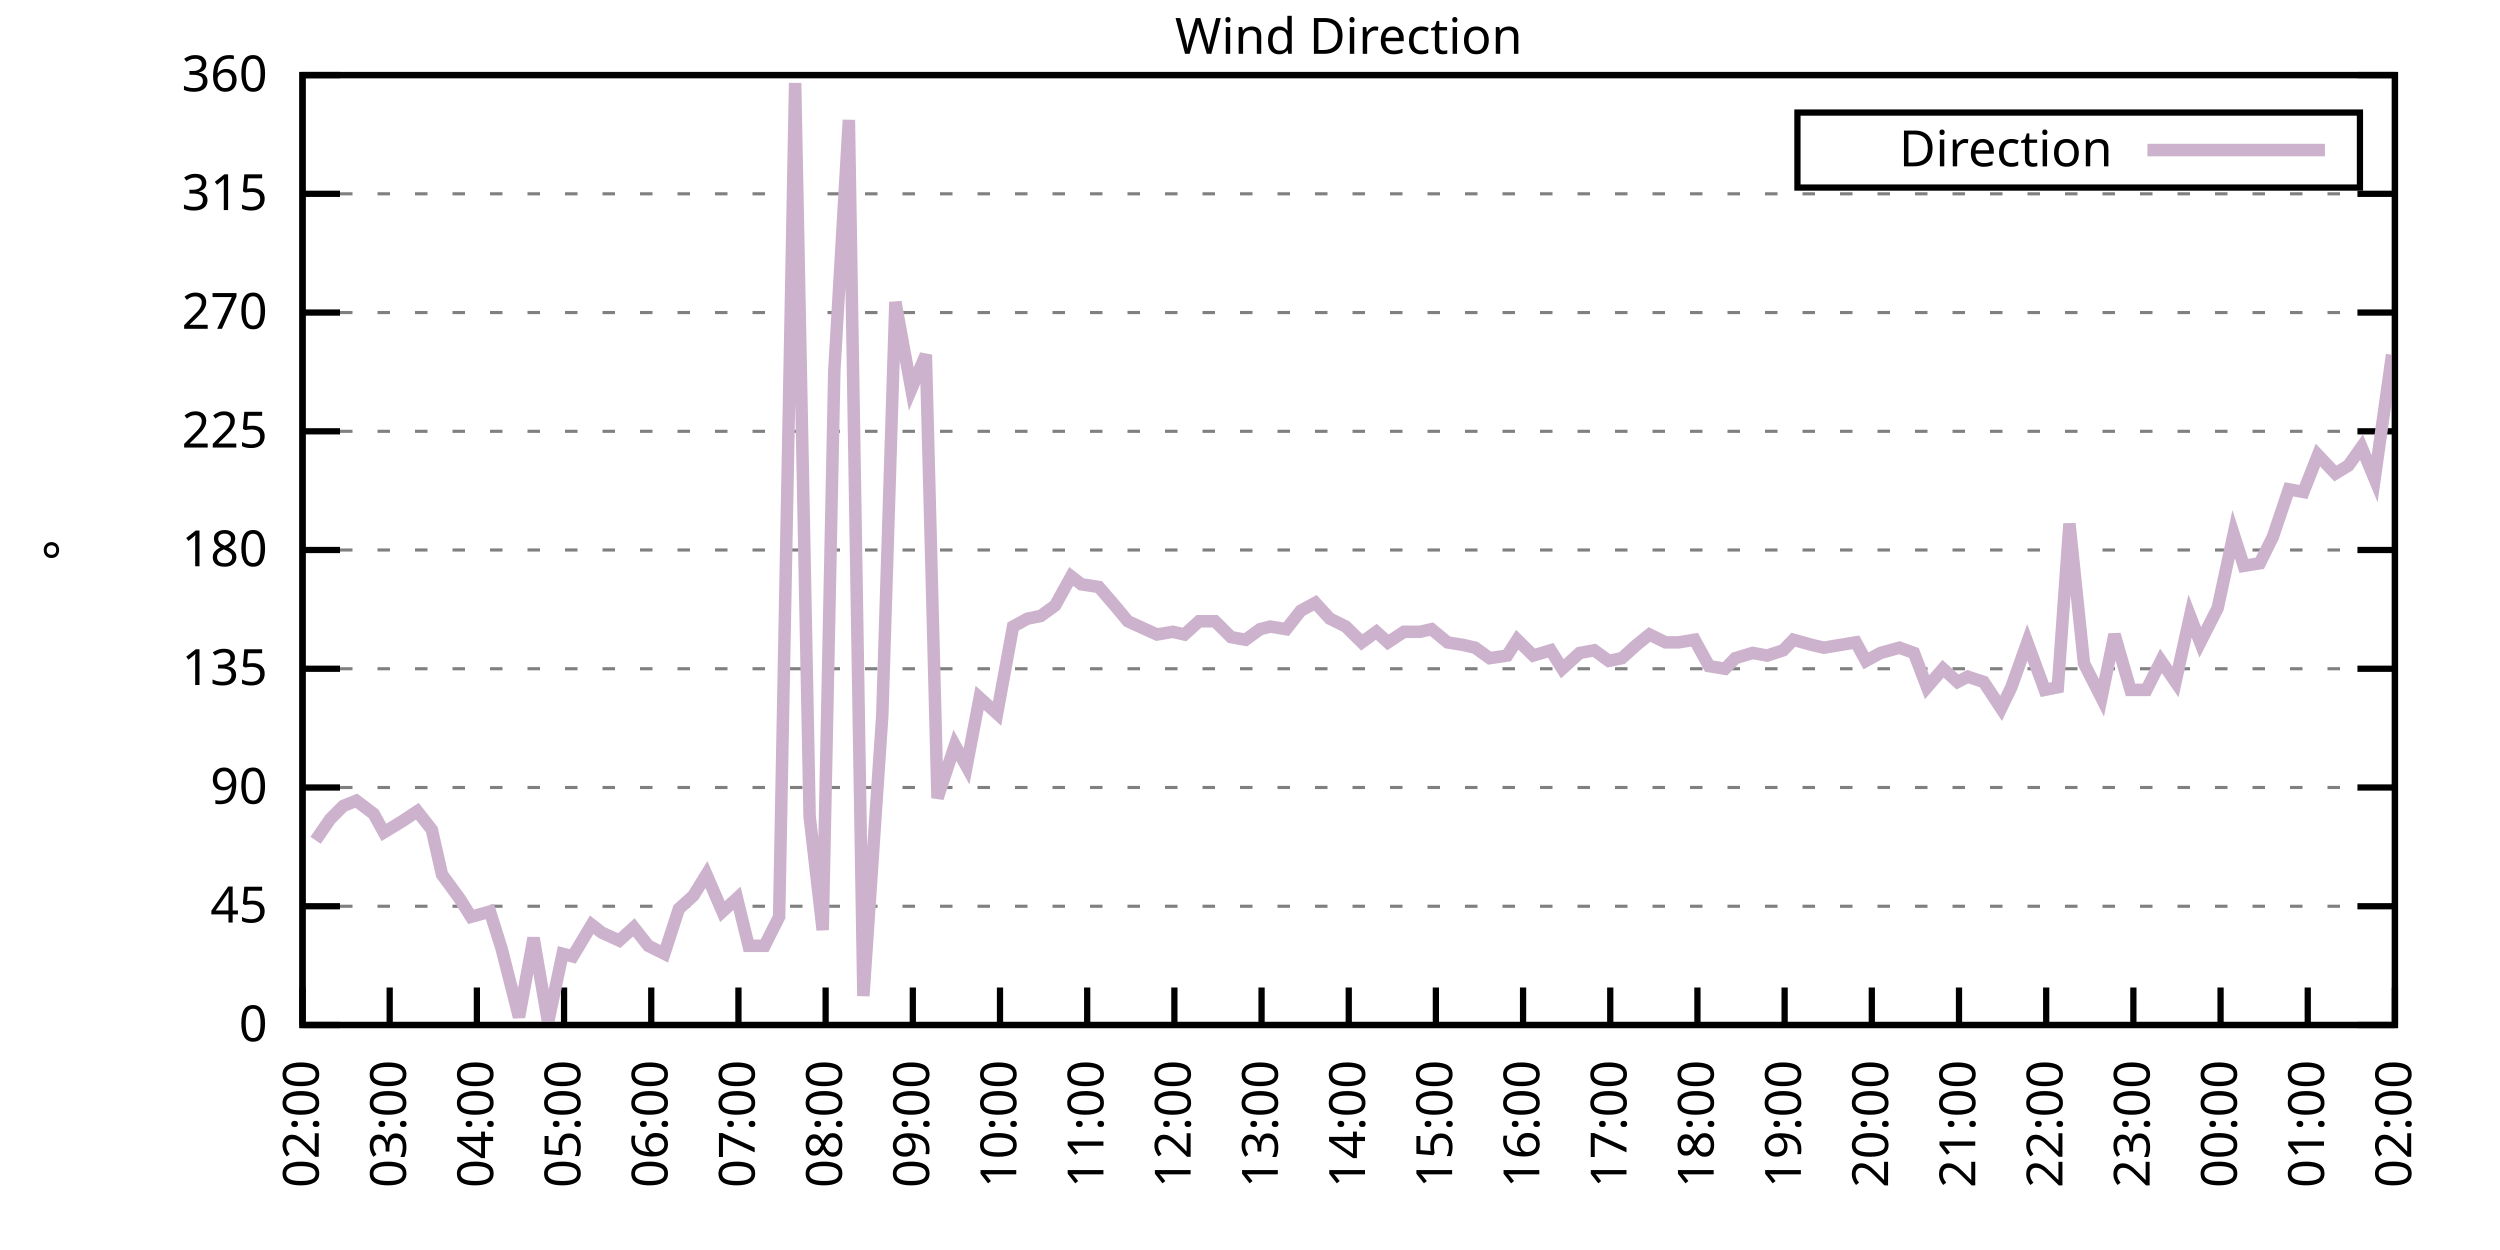
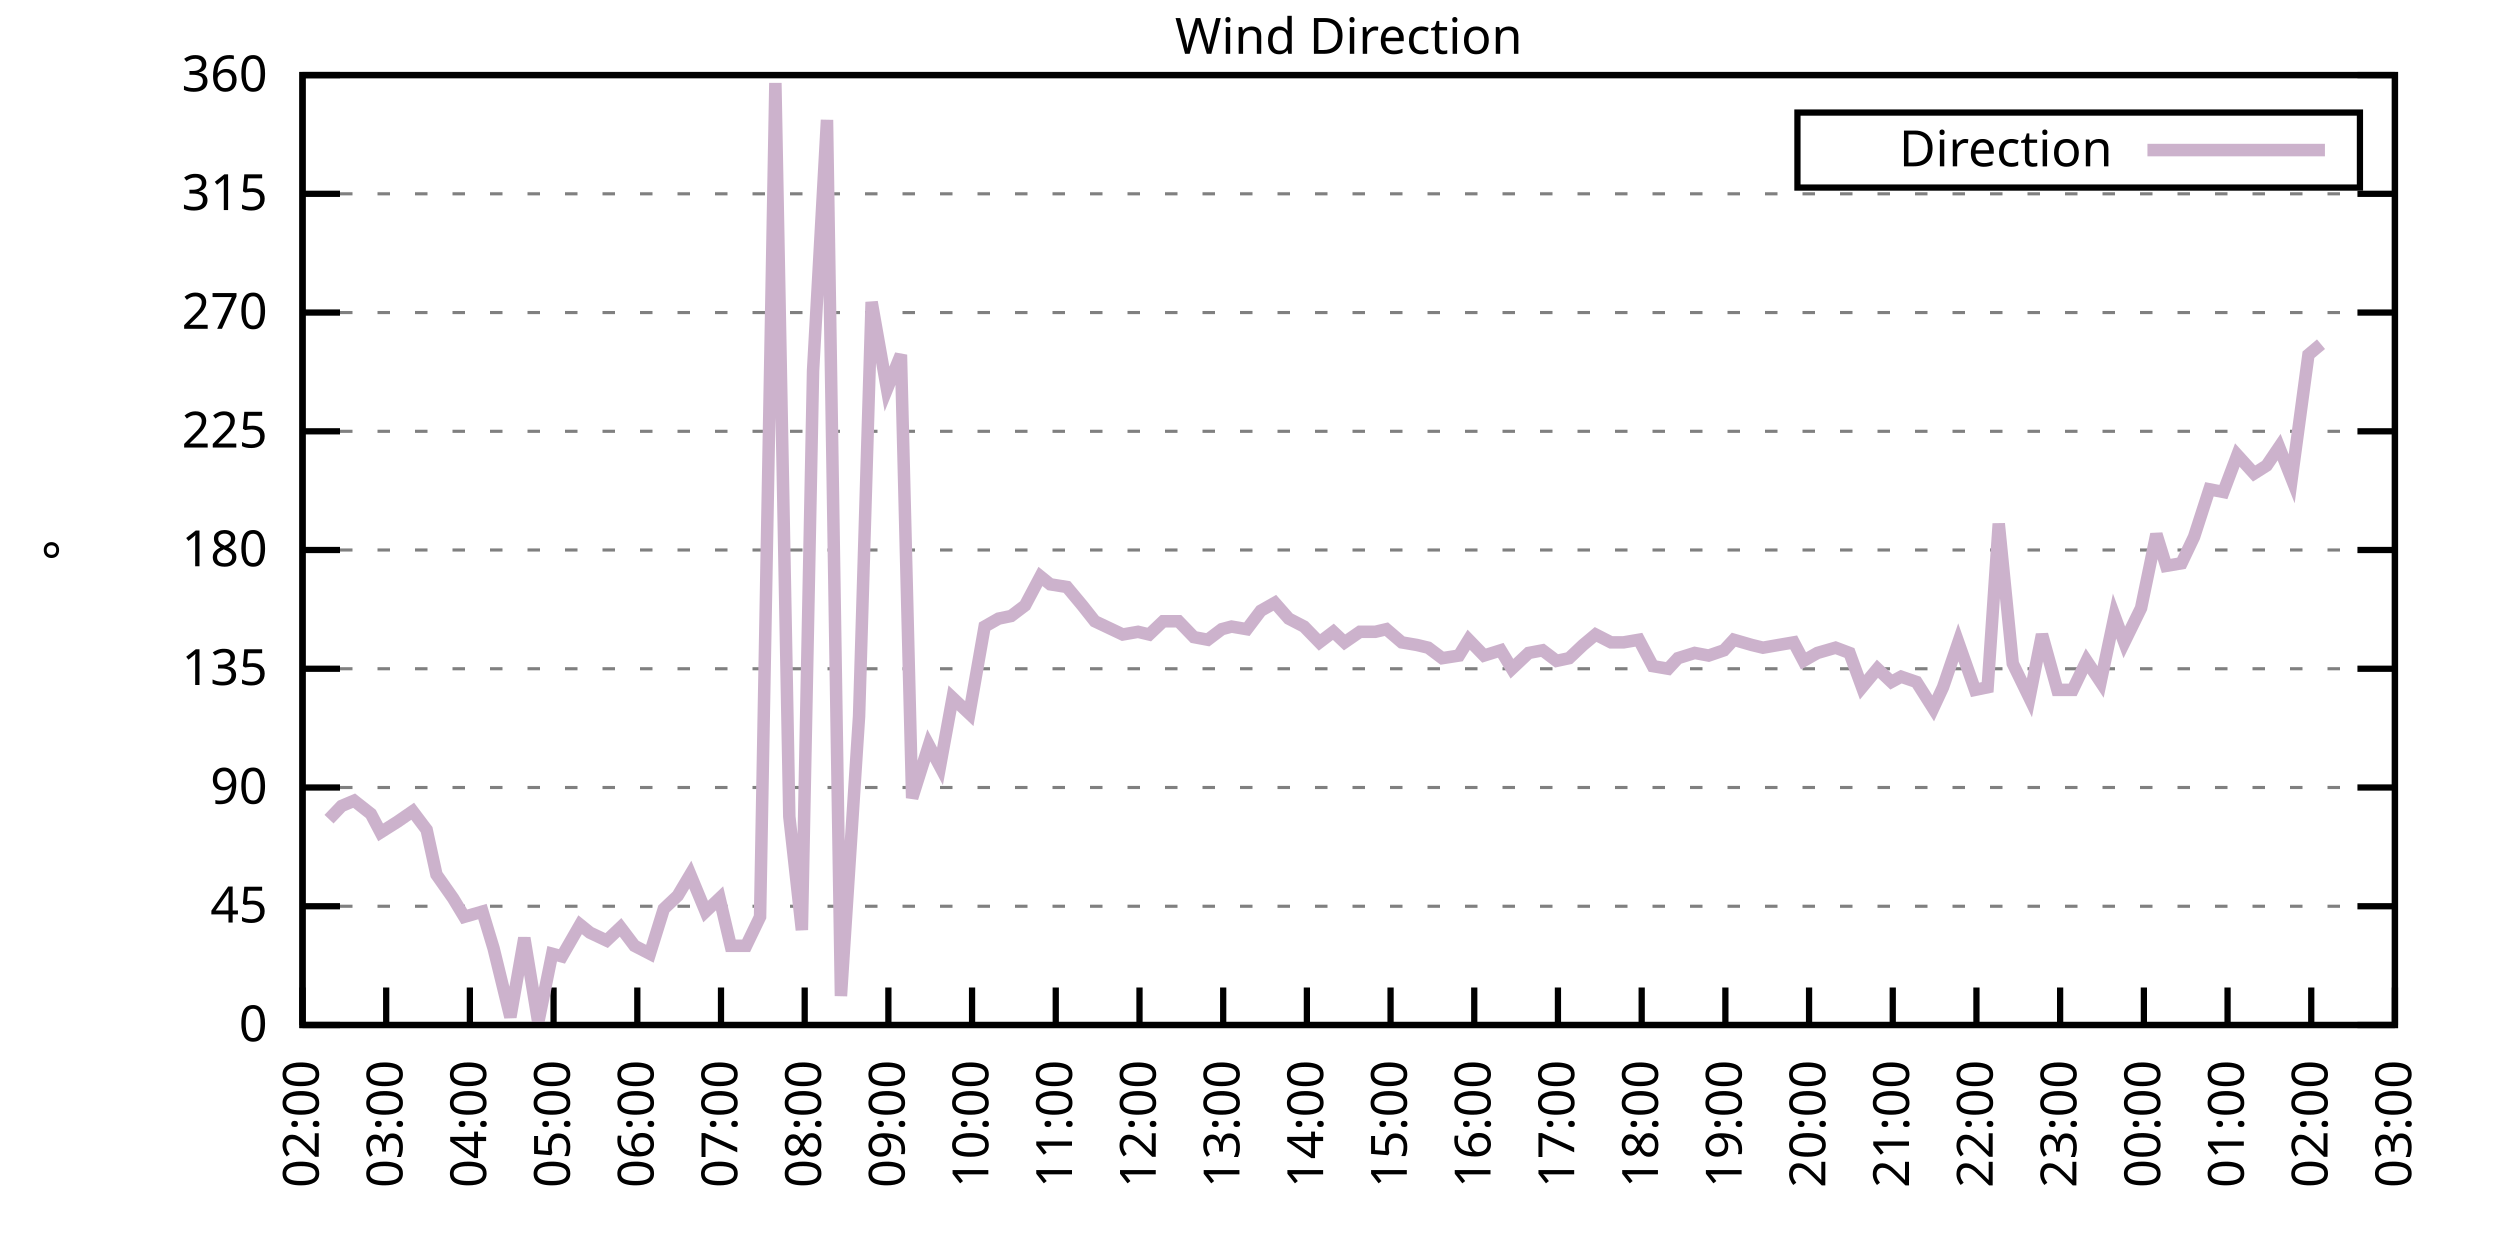
<svg xmlns="http://www.w3.org/2000/svg" xmlns:xlink="http://www.w3.org/1999/xlink" width="400" height="200" viewBox="0 0 400 200">
  <g id="gnuplot_canvas">
    <rect x="0" y="0" width="400" height="200" fill="none" />
    <defs>
      <circle id="gpDot" r="0.5" stroke-width="0.5" stroke="currentColor" />
      <path id="gpPt0" stroke-width="0.333" stroke="currentColor" d="M-1,0 h2 M0,-1 v2" />
      <path id="gpPt1" stroke-width="0.333" stroke="currentColor" d="M-1,-1 L1,1 M1,-1 L-1,1" />
      <path id="gpPt2" stroke-width="0.333" stroke="currentColor" d="M-1,0 L1,0 M0,-1 L0,1 M-1,-1 L1,1 M-1,1 L1,-1" />
      <rect id="gpPt3" stroke-width="0.333" stroke="currentColor" x="-1" y="-1" width="2" height="2" />
      <rect id="gpPt4" stroke-width="0.333" stroke="currentColor" fill="currentColor" x="-1" y="-1" width="2" height="2" />
      <circle id="gpPt5" stroke-width="0.333" stroke="currentColor" cx="0" cy="0" r="1" />
      <use xlink:href="#gpPt5" id="gpPt6" fill="currentColor" stroke="none" />
      <path id="gpPt7" stroke-width="0.333" stroke="currentColor" d="M0,-1.33 L-1.33,0.67 L1.33,0.67 z" />
      <use xlink:href="#gpPt7" id="gpPt8" fill="currentColor" stroke="none" />
      <use xlink:href="#gpPt7" id="gpPt9" stroke="currentColor" transform="rotate(180)" />
      <use xlink:href="#gpPt9" id="gpPt10" fill="currentColor" stroke="none" />
      <use xlink:href="#gpPt3" id="gpPt11" stroke="currentColor" transform="rotate(45)" />
      <use xlink:href="#gpPt11" id="gpPt12" fill="currentColor" stroke="none" />
      <path id="gpPt13" stroke-width="0.333" stroke="currentColor" d="M0,1.330 L1.265,0.411 L0.782,-1.067 L-0.782,-1.076 L-1.265,0.411 z" />
      <use xlink:href="#gpPt13" id="gpPt14" fill="currentColor" stroke="none" />
      <filter id="textbox" filterUnits="objectBoundingBox" x="0" y="0" height="1" width="1">
        <feFlood flood-color="white" flood-opacity="1" result="bgnd" />
        <feComposite in="SourceGraphic" in2="bgnd" operator="atop" />
      </filter>
      <filter id="greybox" filterUnits="objectBoundingBox" x="0" y="0" height="1" width="1">
        <feFlood flood-color="lightgrey" flood-opacity="1" result="grey" />
        <feComposite in="SourceGraphic" in2="grey" operator="atop" />
      </filter>
    </defs>
    <g fill="none" color="white" stroke="currentColor" stroke-width="1.00" stroke-linecap="butt" stroke-linejoin="miter">
</g>
    <g fill="none" color="black" stroke="currentColor" stroke-width="1.00" stroke-linecap="butt" stroke-linejoin="miter">
      <g stroke="none" shape-rendering="crispEdges">
        <polygon fill="rgb(255, 255, 255)" points="48.40,164.00 383.18,164.00 383.18,12.02 48.40,12.02 " />
      </g>
    </g>
    <g fill="none" color="black" stroke="currentColor" stroke-width="1.00" stroke-linecap="butt" stroke-linejoin="miter">
</g>
    <g fill="none" color="black" stroke="black" stroke-width="0.50" stroke-linecap="butt" stroke-linejoin="miter">
</g>
    <g fill="none" color="gray" stroke="currentColor" stroke-width="0.50" stroke-linecap="butt" stroke-linejoin="miter">
      <path stroke="gray" stroke-dasharray="2,4" class="gridline" d="M48.40,164.00 L383.19,164.00  " />
    </g>
    <g fill="none" color="gray" stroke="gray" stroke-width="1.00" stroke-linecap="butt" stroke-linejoin="miter">
</g>
    <g fill="none" color="black" stroke="currentColor" stroke-width="1.00" stroke-linecap="butt" stroke-linejoin="miter">
      <path stroke="black" d="M48.40,164.00 L54.40,164.00 M383.19,164.00 L377.19,164.00  " />
      <g transform="translate(42.80,166.60)" stroke="none" fill="black" font-family="Sans" font-size="8.00" text-anchor="end">
        <text>
          <tspan font-family="Sans"> 0</tspan>
        </text>
      </g>
    </g>
    <g fill="none" color="black" stroke="currentColor" stroke-width="1.00" stroke-linecap="butt" stroke-linejoin="miter">
</g>
    <g fill="none" color="black" stroke="black" stroke-width="0.50" stroke-linecap="butt" stroke-linejoin="miter">
</g>
    <g fill="none" color="gray" stroke="currentColor" stroke-width="0.50" stroke-linecap="butt" stroke-linejoin="miter">
      <path stroke="gray" stroke-dasharray="2,4" class="gridline" d="M48.40,145.00 L383.19,145.00  " />
    </g>
    <g fill="none" color="gray" stroke="gray" stroke-width="1.00" stroke-linecap="butt" stroke-linejoin="miter">
</g>
    <g fill="none" color="black" stroke="currentColor" stroke-width="1.00" stroke-linecap="butt" stroke-linejoin="miter">
      <path stroke="black" d="M48.40,145.00 L54.40,145.00 M383.19,145.00 L377.19,145.00  " />
      <g transform="translate(42.80,147.60)" stroke="none" fill="black" font-family="Sans" font-size="8.00" text-anchor="end">
        <text>
          <tspan font-family="Sans"> 45</tspan>
        </text>
      </g>
    </g>
    <g fill="none" color="black" stroke="currentColor" stroke-width="1.00" stroke-linecap="butt" stroke-linejoin="miter">
</g>
    <g fill="none" color="black" stroke="black" stroke-width="0.50" stroke-linecap="butt" stroke-linejoin="miter">
</g>
    <g fill="none" color="gray" stroke="currentColor" stroke-width="0.50" stroke-linecap="butt" stroke-linejoin="miter">
      <path stroke="gray" stroke-dasharray="2,4" class="gridline" d="M48.40,126.00 L383.19,126.00  " />
    </g>
    <g fill="none" color="gray" stroke="gray" stroke-width="1.00" stroke-linecap="butt" stroke-linejoin="miter">
</g>
    <g fill="none" color="black" stroke="currentColor" stroke-width="1.00" stroke-linecap="butt" stroke-linejoin="miter">
      <path stroke="black" d="M48.40,126.00 L54.40,126.00 M383.19,126.00 L377.19,126.00  " />
      <g transform="translate(42.80,128.60)" stroke="none" fill="black" font-family="Sans" font-size="8.00" text-anchor="end">
        <text>
          <tspan font-family="Sans"> 90</tspan>
        </text>
      </g>
    </g>
    <g fill="none" color="black" stroke="currentColor" stroke-width="1.00" stroke-linecap="butt" stroke-linejoin="miter">
</g>
    <g fill="none" color="black" stroke="black" stroke-width="0.50" stroke-linecap="butt" stroke-linejoin="miter">
</g>
    <g fill="none" color="gray" stroke="currentColor" stroke-width="0.50" stroke-linecap="butt" stroke-linejoin="miter">
      <path stroke="gray" stroke-dasharray="2,4" class="gridline" d="M48.40,107.00 L383.19,107.00  " />
    </g>
    <g fill="none" color="gray" stroke="gray" stroke-width="1.00" stroke-linecap="butt" stroke-linejoin="miter">
</g>
    <g fill="none" color="black" stroke="currentColor" stroke-width="1.00" stroke-linecap="butt" stroke-linejoin="miter">
      <path stroke="black" d="M48.40,107.00 L54.40,107.00 M383.19,107.00 L377.19,107.00  " />
      <g transform="translate(42.80,109.60)" stroke="none" fill="black" font-family="Sans" font-size="8.00" text-anchor="end">
        <text>
          <tspan font-family="Sans"> 135</tspan>
        </text>
      </g>
    </g>
    <g fill="none" color="black" stroke="currentColor" stroke-width="1.00" stroke-linecap="butt" stroke-linejoin="miter">
</g>
    <g fill="none" color="black" stroke="black" stroke-width="0.50" stroke-linecap="butt" stroke-linejoin="miter">
</g>
    <g fill="none" color="gray" stroke="currentColor" stroke-width="0.50" stroke-linecap="butt" stroke-linejoin="miter">
      <path stroke="gray" stroke-dasharray="2,4" class="gridline" d="M48.40,88.00 L383.19,88.00  " />
    </g>
    <g fill="none" color="gray" stroke="gray" stroke-width="1.00" stroke-linecap="butt" stroke-linejoin="miter">
</g>
    <g fill="none" color="black" stroke="currentColor" stroke-width="1.00" stroke-linecap="butt" stroke-linejoin="miter">
      <path stroke="black" d="M48.40,88.00 L54.40,88.00 M383.19,88.00 L377.19,88.00  " />
      <g transform="translate(42.80,90.60)" stroke="none" fill="black" font-family="Sans" font-size="8.00" text-anchor="end">
        <text>
          <tspan font-family="Sans"> 180</tspan>
        </text>
      </g>
    </g>
    <g fill="none" color="black" stroke="currentColor" stroke-width="1.00" stroke-linecap="butt" stroke-linejoin="miter">
</g>
    <g fill="none" color="black" stroke="black" stroke-width="0.50" stroke-linecap="butt" stroke-linejoin="miter">
</g>
    <g fill="none" color="gray" stroke="currentColor" stroke-width="0.50" stroke-linecap="butt" stroke-linejoin="miter">
      <path stroke="gray" stroke-dasharray="2,4" class="gridline" d="M48.40,69.01 L383.19,69.01  " />
    </g>
    <g fill="none" color="gray" stroke="gray" stroke-width="1.00" stroke-linecap="butt" stroke-linejoin="miter">
</g>
    <g fill="none" color="black" stroke="currentColor" stroke-width="1.00" stroke-linecap="butt" stroke-linejoin="miter">
      <path stroke="black" d="M48.40,69.01 L54.40,69.01 M383.19,69.01 L377.19,69.01  " />
      <g transform="translate(42.80,71.61)" stroke="none" fill="black" font-family="Sans" font-size="8.00" text-anchor="end">
        <text>
          <tspan font-family="Sans"> 225</tspan>
        </text>
      </g>
    </g>
    <g fill="none" color="black" stroke="currentColor" stroke-width="1.00" stroke-linecap="butt" stroke-linejoin="miter">
</g>
    <g fill="none" color="black" stroke="black" stroke-width="0.50" stroke-linecap="butt" stroke-linejoin="miter">
</g>
    <g fill="none" color="gray" stroke="currentColor" stroke-width="0.50" stroke-linecap="butt" stroke-linejoin="miter">
      <path stroke="gray" stroke-dasharray="2,4" class="gridline" d="M48.40,50.01 L383.19,50.01  " />
    </g>
    <g fill="none" color="gray" stroke="gray" stroke-width="1.00" stroke-linecap="butt" stroke-linejoin="miter">
</g>
    <g fill="none" color="black" stroke="currentColor" stroke-width="1.00" stroke-linecap="butt" stroke-linejoin="miter">
      <path stroke="black" d="M48.40,50.01 L54.40,50.01 M383.19,50.01 L377.19,50.01  " />
      <g transform="translate(42.80,52.61)" stroke="none" fill="black" font-family="Sans" font-size="8.00" text-anchor="end">
        <text>
          <tspan font-family="Sans"> 270</tspan>
        </text>
      </g>
    </g>
    <g fill="none" color="black" stroke="currentColor" stroke-width="1.00" stroke-linecap="butt" stroke-linejoin="miter">
</g>
    <g fill="none" color="black" stroke="black" stroke-width="0.50" stroke-linecap="butt" stroke-linejoin="miter">
</g>
    <g fill="none" color="gray" stroke="currentColor" stroke-width="0.50" stroke-linecap="butt" stroke-linejoin="miter">
      <path stroke="gray" stroke-dasharray="2,4" class="gridline" d="M48.40,31.01 L383.19,31.01  " />
    </g>
    <g fill="none" color="gray" stroke="gray" stroke-width="1.00" stroke-linecap="butt" stroke-linejoin="miter">
</g>
    <g fill="none" color="black" stroke="currentColor" stroke-width="1.00" stroke-linecap="butt" stroke-linejoin="miter">
      <path stroke="black" d="M48.40,31.01 L54.40,31.01 M383.19,31.01 L377.19,31.01  " />
      <g transform="translate(42.80,33.61)" stroke="none" fill="black" font-family="Sans" font-size="8.00" text-anchor="end">
        <text>
          <tspan font-family="Sans"> 315</tspan>
        </text>
      </g>
    </g>
    <g fill="none" color="black" stroke="currentColor" stroke-width="1.00" stroke-linecap="butt" stroke-linejoin="miter">
</g>
    <g fill="none" color="black" stroke="black" stroke-width="0.50" stroke-linecap="butt" stroke-linejoin="miter">
</g>
    <g fill="none" color="gray" stroke="currentColor" stroke-width="0.50" stroke-linecap="butt" stroke-linejoin="miter">
      <path stroke="gray" stroke-dasharray="2,4" class="gridline" d="M48.40,12.01 L383.19,12.01  " />
    </g>
    <g fill="none" color="gray" stroke="gray" stroke-width="1.00" stroke-linecap="butt" stroke-linejoin="miter">
</g>
    <g fill="none" color="black" stroke="currentColor" stroke-width="1.00" stroke-linecap="butt" stroke-linejoin="miter">
      <path stroke="black" d="M48.40,12.01 L54.40,12.01 M383.19,12.01 L377.19,12.01  " />
      <g transform="translate(42.80,14.61)" stroke="none" fill="black" font-family="Sans" font-size="8.00" text-anchor="end">
        <text>
          <tspan font-family="Sans"> 360</tspan>
        </text>
      </g>
    </g>
    <g fill="none" color="black" stroke="currentColor" stroke-width="1.00" stroke-linecap="butt" stroke-linejoin="miter">
      <path stroke="black" d="M48.40,164.00 L48.40,158.00  " />
      <g transform="translate(51.00,169.60) rotate(270.00)" stroke="none" fill="black" font-family="Sans" font-size="8.00" text-anchor="end">
        <text>
          <tspan font-family="Sans">02:00</tspan>
        </text>
      </g>
    </g>
    <g fill="none" color="black" stroke="currentColor" stroke-width="1.00" stroke-linecap="butt" stroke-linejoin="miter">
-       <path stroke="black" d="M62.35,164.00 L62.35,158.00  " />
-       <g transform="translate(64.95,169.60) rotate(270.00)" stroke="none" fill="black" font-family="Sans" font-size="8.00" text-anchor="end">
+       <path stroke="black" d="M61.79,164.00 L61.79,158.00  " />
+       <g transform="translate(64.39,169.60) rotate(270.00)" stroke="none" fill="black" font-family="Sans" font-size="8.00" text-anchor="end">
        <text>
          <tspan font-family="Sans">03:00</tspan>
        </text>
      </g>
    </g>
    <g fill="none" color="black" stroke="currentColor" stroke-width="1.00" stroke-linecap="butt" stroke-linejoin="miter">
-       <path stroke="black" d="M76.30,164.00 L76.30,158.00  " />
-       <g transform="translate(78.90,169.60) rotate(270.00)" stroke="none" fill="black" font-family="Sans" font-size="8.00" text-anchor="end">
+       <path stroke="black" d="M75.18,164.00 L75.18,158.00  " />
+       <g transform="translate(77.78,169.60) rotate(270.00)" stroke="none" fill="black" font-family="Sans" font-size="8.00" text-anchor="end">
        <text>
          <tspan font-family="Sans">04:00</tspan>
        </text>
      </g>
    </g>
    <g fill="none" color="black" stroke="currentColor" stroke-width="1.00" stroke-linecap="butt" stroke-linejoin="miter">
-       <path stroke="black" d="M90.25,164.00 L90.25,158.00  " />
-       <g transform="translate(92.85,169.60) rotate(270.00)" stroke="none" fill="black" font-family="Sans" font-size="8.00" text-anchor="end">
+       <path stroke="black" d="M88.57,164.00 L88.57,158.00  " />
+       <g transform="translate(91.17,169.60) rotate(270.00)" stroke="none" fill="black" font-family="Sans" font-size="8.00" text-anchor="end">
        <text>
          <tspan font-family="Sans">05:00</tspan>
        </text>
      </g>
    </g>
    <g fill="none" color="black" stroke="currentColor" stroke-width="1.00" stroke-linecap="butt" stroke-linejoin="miter">
-       <path stroke="black" d="M104.20,164.00 L104.20,158.00  " />
-       <g transform="translate(106.80,169.60) rotate(270.00)" stroke="none" fill="black" font-family="Sans" font-size="8.00" text-anchor="end">
+       <path stroke="black" d="M101.97,164.00 L101.97,158.00  " />
+       <g transform="translate(104.57,169.60) rotate(270.00)" stroke="none" fill="black" font-family="Sans" font-size="8.00" text-anchor="end">
        <text>
          <tspan font-family="Sans">06:00</tspan>
        </text>
      </g>
    </g>
    <g fill="none" color="black" stroke="currentColor" stroke-width="1.00" stroke-linecap="butt" stroke-linejoin="miter">
-       <path stroke="black" d="M118.15,164.00 L118.15,158.00  " />
-       <g transform="translate(120.75,169.60) rotate(270.00)" stroke="none" fill="black" font-family="Sans" font-size="8.00" text-anchor="end">
+       <path stroke="black" d="M115.36,164.00 L115.36,158.00  " />
+       <g transform="translate(117.96,169.60) rotate(270.00)" stroke="none" fill="black" font-family="Sans" font-size="8.00" text-anchor="end">
        <text>
          <tspan font-family="Sans">07:00</tspan>
        </text>
      </g>
    </g>
    <g fill="none" color="black" stroke="currentColor" stroke-width="1.00" stroke-linecap="butt" stroke-linejoin="miter">
-       <path stroke="black" d="M132.10,164.00 L132.10,158.00  " />
-       <g transform="translate(134.70,169.60) rotate(270.00)" stroke="none" fill="black" font-family="Sans" font-size="8.00" text-anchor="end">
+       <path stroke="black" d="M128.75,164.00 L128.75,158.00  " />
+       <g transform="translate(131.35,169.60) rotate(270.00)" stroke="none" fill="black" font-family="Sans" font-size="8.00" text-anchor="end">
        <text>
          <tspan font-family="Sans">08:00</tspan>
        </text>
      </g>
    </g>
    <g fill="none" color="black" stroke="currentColor" stroke-width="1.00" stroke-linecap="butt" stroke-linejoin="miter">
-       <path stroke="black" d="M146.05,164.00 L146.05,158.00  " />
-       <g transform="translate(148.65,169.60) rotate(270.00)" stroke="none" fill="black" font-family="Sans" font-size="8.00" text-anchor="end">
+       <path stroke="black" d="M142.14,164.00 L142.14,158.00  " />
+       <g transform="translate(144.74,169.60) rotate(270.00)" stroke="none" fill="black" font-family="Sans" font-size="8.00" text-anchor="end">
        <text>
          <tspan font-family="Sans">09:00</tspan>
        </text>
      </g>
    </g>
    <g fill="none" color="black" stroke="currentColor" stroke-width="1.00" stroke-linecap="butt" stroke-linejoin="miter">
-       <path stroke="black" d="M160.00,164.00 L160.00,158.00  " />
-       <g transform="translate(162.60,169.60) rotate(270.00)" stroke="none" fill="black" font-family="Sans" font-size="8.00" text-anchor="end">
+       <path stroke="black" d="M155.53,164.00 L155.53,158.00  " />
+       <g transform="translate(158.13,169.60) rotate(270.00)" stroke="none" fill="black" font-family="Sans" font-size="8.00" text-anchor="end">
        <text>
          <tspan font-family="Sans">10:00</tspan>
        </text>
      </g>
    </g>
    <g fill="none" color="black" stroke="currentColor" stroke-width="1.00" stroke-linecap="butt" stroke-linejoin="miter">
-       <path stroke="black" d="M173.95,164.00 L173.95,158.00  " />
-       <g transform="translate(176.55,169.60) rotate(270.00)" stroke="none" fill="black" font-family="Sans" font-size="8.00" text-anchor="end">
+       <path stroke="black" d="M168.92,164.00 L168.92,158.00  " />
+       <g transform="translate(171.52,169.60) rotate(270.00)" stroke="none" fill="black" font-family="Sans" font-size="8.00" text-anchor="end">
        <text>
          <tspan font-family="Sans">11:00</tspan>
        </text>
      </g>
    </g>
    <g fill="none" color="black" stroke="currentColor" stroke-width="1.00" stroke-linecap="butt" stroke-linejoin="miter">
-       <path stroke="black" d="M187.90,164.00 L187.90,158.00  " />
-       <g transform="translate(190.50,169.60) rotate(270.00)" stroke="none" fill="black" font-family="Sans" font-size="8.00" text-anchor="end">
+       <path stroke="black" d="M182.32,164.00 L182.32,158.00  " />
+       <g transform="translate(184.92,169.60) rotate(270.00)" stroke="none" fill="black" font-family="Sans" font-size="8.00" text-anchor="end">
        <text>
          <tspan font-family="Sans">12:00</tspan>
        </text>
      </g>
    </g>
    <g fill="none" color="black" stroke="currentColor" stroke-width="1.00" stroke-linecap="butt" stroke-linejoin="miter">
-       <path stroke="black" d="M201.85,164.00 L201.85,158.00  " />
-       <g transform="translate(204.45,169.60) rotate(270.00)" stroke="none" fill="black" font-family="Sans" font-size="8.00" text-anchor="end">
+       <path stroke="black" d="M195.71,164.00 L195.71,158.00  " />
+       <g transform="translate(198.31,169.60) rotate(270.00)" stroke="none" fill="black" font-family="Sans" font-size="8.00" text-anchor="end">
        <text>
          <tspan font-family="Sans">13:00</tspan>
        </text>
      </g>
    </g>
    <g fill="none" color="black" stroke="currentColor" stroke-width="1.00" stroke-linecap="butt" stroke-linejoin="miter">
-       <path stroke="black" d="M215.80,164.00 L215.80,158.00  " />
-       <g transform="translate(218.40,169.60) rotate(270.00)" stroke="none" fill="black" font-family="Sans" font-size="8.00" text-anchor="end">
+       <path stroke="black" d="M209.10,164.00 L209.10,158.00  " />
+       <g transform="translate(211.70,169.60) rotate(270.00)" stroke="none" fill="black" font-family="Sans" font-size="8.00" text-anchor="end">
        <text>
          <tspan font-family="Sans">14:00</tspan>
        </text>
      </g>
    </g>
    <g fill="none" color="black" stroke="currentColor" stroke-width="1.00" stroke-linecap="butt" stroke-linejoin="miter">
-       <path stroke="black" d="M229.74,164.00 L229.74,158.00  " />
-       <g transform="translate(232.34,169.60) rotate(270.00)" stroke="none" fill="black" font-family="Sans" font-size="8.00" text-anchor="end">
+       <path stroke="black" d="M222.49,164.00 L222.49,158.00  " />
+       <g transform="translate(225.09,169.60) rotate(270.00)" stroke="none" fill="black" font-family="Sans" font-size="8.00" text-anchor="end">
        <text>
          <tspan font-family="Sans">15:00</tspan>
        </text>
      </g>
    </g>
    <g fill="none" color="black" stroke="currentColor" stroke-width="1.00" stroke-linecap="butt" stroke-linejoin="miter">
-       <path stroke="black" d="M243.69,164.00 L243.69,158.00  " />
-       <g transform="translate(246.29,169.60) rotate(270.00)" stroke="none" fill="black" font-family="Sans" font-size="8.00" text-anchor="end">
+       <path stroke="black" d="M235.88,164.00 L235.88,158.00  " />
+       <g transform="translate(238.48,169.60) rotate(270.00)" stroke="none" fill="black" font-family="Sans" font-size="8.00" text-anchor="end">
        <text>
          <tspan font-family="Sans">16:00</tspan>
        </text>
      </g>
    </g>
    <g fill="none" color="black" stroke="currentColor" stroke-width="1.00" stroke-linecap="butt" stroke-linejoin="miter">
-       <path stroke="black" d="M257.64,164.00 L257.64,158.00  " />
-       <g transform="translate(260.24,169.60) rotate(270.00)" stroke="none" fill="black" font-family="Sans" font-size="8.00" text-anchor="end">
+       <path stroke="black" d="M249.27,164.00 L249.27,158.00  " />
+       <g transform="translate(251.87,169.60) rotate(270.00)" stroke="none" fill="black" font-family="Sans" font-size="8.00" text-anchor="end">
        <text>
          <tspan font-family="Sans">17:00</tspan>
        </text>
      </g>
    </g>
    <g fill="none" color="black" stroke="currentColor" stroke-width="1.00" stroke-linecap="butt" stroke-linejoin="miter">
-       <path stroke="black" d="M271.59,164.00 L271.59,158.00  " />
-       <g transform="translate(274.19,169.60) rotate(270.00)" stroke="none" fill="black" font-family="Sans" font-size="8.00" text-anchor="end">
+       <path stroke="black" d="M262.67,164.00 L262.67,158.00  " />
+       <g transform="translate(265.27,169.60) rotate(270.00)" stroke="none" fill="black" font-family="Sans" font-size="8.00" text-anchor="end">
        <text>
          <tspan font-family="Sans">18:00</tspan>
        </text>
      </g>
    </g>
    <g fill="none" color="black" stroke="currentColor" stroke-width="1.00" stroke-linecap="butt" stroke-linejoin="miter">
-       <path stroke="black" d="M285.54,164.00 L285.54,158.00  " />
-       <g transform="translate(288.14,169.60) rotate(270.00)" stroke="none" fill="black" font-family="Sans" font-size="8.00" text-anchor="end">
+       <path stroke="black" d="M276.06,164.00 L276.06,158.00  " />
+       <g transform="translate(278.66,169.60) rotate(270.00)" stroke="none" fill="black" font-family="Sans" font-size="8.00" text-anchor="end">
        <text>
          <tspan font-family="Sans">19:00</tspan>
        </text>
      </g>
    </g>
    <g fill="none" color="black" stroke="currentColor" stroke-width="1.00" stroke-linecap="butt" stroke-linejoin="miter">
-       <path stroke="black" d="M299.49,164.00 L299.49,158.00  " />
-       <g transform="translate(302.09,169.60) rotate(270.00)" stroke="none" fill="black" font-family="Sans" font-size="8.00" text-anchor="end">
+       <path stroke="black" d="M289.45,164.00 L289.45,158.00  " />
+       <g transform="translate(292.05,169.60) rotate(270.00)" stroke="none" fill="black" font-family="Sans" font-size="8.00" text-anchor="end">
        <text>
          <tspan font-family="Sans">20:00</tspan>
        </text>
      </g>
    </g>
    <g fill="none" color="black" stroke="currentColor" stroke-width="1.00" stroke-linecap="butt" stroke-linejoin="miter">
-       <path stroke="black" d="M313.44,164.00 L313.44,158.00  " />
-       <g transform="translate(316.04,169.60) rotate(270.00)" stroke="none" fill="black" font-family="Sans" font-size="8.00" text-anchor="end">
+       <path stroke="black" d="M302.84,164.00 L302.84,158.00  " />
+       <g transform="translate(305.44,169.60) rotate(270.00)" stroke="none" fill="black" font-family="Sans" font-size="8.00" text-anchor="end">
        <text>
          <tspan font-family="Sans">21:00</tspan>
        </text>
      </g>
    </g>
    <g fill="none" color="black" stroke="currentColor" stroke-width="1.00" stroke-linecap="butt" stroke-linejoin="miter">
-       <path stroke="black" d="M327.39,164.00 L327.39,158.00  " />
-       <g transform="translate(329.99,169.60) rotate(270.00)" stroke="none" fill="black" font-family="Sans" font-size="8.00" text-anchor="end">
+       <path stroke="black" d="M316.23,164.00 L316.23,158.00  " />
+       <g transform="translate(318.83,169.60) rotate(270.00)" stroke="none" fill="black" font-family="Sans" font-size="8.00" text-anchor="end">
        <text>
          <tspan font-family="Sans">22:00</tspan>
        </text>
      </g>
    </g>
    <g fill="none" color="black" stroke="currentColor" stroke-width="1.00" stroke-linecap="butt" stroke-linejoin="miter">
-       <path stroke="black" d="M341.34,164.00 L341.34,158.00  " />
-       <g transform="translate(343.94,169.60) rotate(270.00)" stroke="none" fill="black" font-family="Sans" font-size="8.00" text-anchor="end">
+       <path stroke="black" d="M329.62,164.00 L329.62,158.00  " />
+       <g transform="translate(332.22,169.60) rotate(270.00)" stroke="none" fill="black" font-family="Sans" font-size="8.00" text-anchor="end">
        <text>
          <tspan font-family="Sans">23:00</tspan>
        </text>
      </g>
    </g>
    <g fill="none" color="black" stroke="currentColor" stroke-width="1.00" stroke-linecap="butt" stroke-linejoin="miter">
-       <path stroke="black" d="M355.29,164.00 L355.29,158.00  " />
-       <g transform="translate(357.89,169.60) rotate(270.00)" stroke="none" fill="black" font-family="Sans" font-size="8.00" text-anchor="end">
+       <path stroke="black" d="M343.02,164.00 L343.02,158.00  " />
+       <g transform="translate(345.62,169.60) rotate(270.00)" stroke="none" fill="black" font-family="Sans" font-size="8.00" text-anchor="end">
        <text>
          <tspan font-family="Sans">00:00</tspan>
        </text>
      </g>
    </g>
    <g fill="none" color="black" stroke="currentColor" stroke-width="1.00" stroke-linecap="butt" stroke-linejoin="miter">
-       <path stroke="black" d="M369.24,164.00 L369.24,158.00  " />
-       <g transform="translate(371.84,169.60) rotate(270.00)" stroke="none" fill="black" font-family="Sans" font-size="8.00" text-anchor="end">
+       <path stroke="black" d="M356.41,164.00 L356.41,158.00  " />
+       <g transform="translate(359.01,169.60) rotate(270.00)" stroke="none" fill="black" font-family="Sans" font-size="8.00" text-anchor="end">
        <text>
          <tspan font-family="Sans">01:00</tspan>
+         </text>
+       </g>
+     </g>
+     <g fill="none" color="black" stroke="currentColor" stroke-width="1.00" stroke-linecap="butt" stroke-linejoin="miter">
+       <path stroke="black" d="M369.80,164.00 L369.80,158.00  " />
+       <g transform="translate(372.40,169.60) rotate(270.00)" stroke="none" fill="black" font-family="Sans" font-size="8.00" text-anchor="end">
+         <text>
+           <tspan font-family="Sans">02:00</tspan>
        </text>
      </g>
    </g>
    <g fill="none" color="black" stroke="currentColor" stroke-width="1.00" stroke-linecap="butt" stroke-linejoin="miter">
      <path stroke="black" d="M383.19,164.00 L383.19,158.00  " />
      <g transform="translate(385.79,169.60) rotate(270.00)" stroke="none" fill="black" font-family="Sans" font-size="8.00" text-anchor="end">
        <text>
-           <tspan font-family="Sans">02:00</tspan>
+           <tspan font-family="Sans">03:00</tspan>
        </text>
      </g>
    </g>
    <g fill="none" color="black" stroke="currentColor" stroke-width="1.00" stroke-linecap="butt" stroke-linejoin="miter">
</g>
    <g fill="none" color="black" stroke="currentColor" stroke-width="1.00" stroke-linecap="butt" stroke-linejoin="miter">
      <path stroke="black" d="M48.40,12.01 L48.40,164.00 L383.19,164.00 L383.19,12.01 L48.40,12.01 Z  " />
    </g>
    <g fill="none" color="black" stroke="currentColor" stroke-width="1.00" stroke-linecap="butt" stroke-linejoin="miter">
</g>
    <g fill="none" color="black" stroke="currentColor" stroke-width="1.00" stroke-linecap="butt" stroke-linejoin="miter">
      <path stroke="black" d="M287.59,30.01 L287.59,18.01 L377.59,18.01 L377.59,30.01 L287.59,30.01 Z  " />
    </g>
    <g id="Wind_direction_plot_1">
      <g fill="none" color="white" stroke="black" stroke-width="2.00" stroke-linecap="butt" stroke-linejoin="miter">
</g>
      <g fill="none" color="black" stroke="currentColor" stroke-width="2.00" stroke-linecap="butt" stroke-linejoin="miter">
        <g transform="translate(337.99,26.61)" stroke="none" fill="black" font-family="Sans" font-size="8.00" text-anchor="end">
          <text>
            <tspan font-family="Sans">Direction</tspan>
          </text>
        </g>
      </g>
      <g fill="none" color="black" stroke="currentColor" stroke-width="2.00" stroke-linecap="butt" stroke-linejoin="miter">
-         <path stroke="rgb(204, 178, 204)" d="M343.59,24.01 L371.99,24.01 M50.49,134.45 L52.82,131.07 L54.91,128.96 L57.00,128.11 L59.79,130.22 L61.42,133.18   L64.21,131.49 L66.77,129.80 L69.09,132.76 L70.72,139.93 L73.51,143.73 L75.37,146.69 L78.39,145.85 L80.25,151.76   L83.04,162.73 L85.37,150.07 L87.69,163.58 L90.02,152.60 L91.64,153.02 L94.67,147.96 L96.29,149.22 L99.08,150.49   L101.41,148.38 L103.73,151.33 L106.29,152.60 L108.62,145.42 L110.94,143.31 L113.03,139.93 L115.59,145.85 L117.92,143.73   L119.78,151.33 L122.33,151.33 L124.66,146.69 L127.22,13.28 L129.54,130.65 L131.63,148.80 L133.49,59.30 L135.82,19.19   L138.14,159.36 L141.16,114.60 L143.26,48.32 L145.81,62.25 L148.14,56.76 L150.00,127.69 L152.79,119.25 L154.65,122.62   L156.74,111.65 L159.53,114.18 L162.09,100.25 L164.41,98.98 L166.51,98.56 L168.83,96.87 L171.39,92.23 L173.02,93.49   L175.81,93.92 L178.36,96.87 L180.46,99.40 L182.32,100.25 L185.11,101.52 L187.66,101.09 L189.52,101.52 L191.85,99.40   L194.41,99.40 L196.96,101.94 L199.29,102.36 L201.61,100.67 L203.24,100.25 L205.80,100.67 L208.12,97.72 L210.45,96.45   L212.77,98.98 L215.33,100.25 L217.89,102.78 L220.21,101.09 L222.07,102.78 L224.63,101.09 L227.19,101.09 L229.05,100.67   L231.60,102.78 L234.16,103.20 L236.02,103.63 L238.35,105.31 L241.14,104.89 L242.76,102.36 L245.32,104.89 L248.11,104.05   L249.97,107.00 L252.76,104.47 L255.09,104.05 L257.41,105.74 L259.50,105.31 L261.83,103.20 L263.92,101.52 L266.48,102.78   L268.57,102.78 L271.13,102.36 L273.45,106.58 L276.01,107.00 L277.64,105.31 L280.43,104.47 L282.75,104.89 L285.31,104.05   L286.94,102.36 L289.96,103.20 L291.82,103.63 L294.38,103.20 L296.94,102.78 L298.56,105.74 L300.89,104.47 L303.91,103.63   L306.23,104.47 L308.33,109.96 L310.88,107.00 L313.21,109.11 L314.84,108.27 L317.39,109.11 L320.18,113.34 L321.81,109.96   L324.37,102.78 L327.16,110.38 L329.25,109.96 L331.11,83.78 L333.44,106.16 L336.23,111.65 L338.32,101.52 L340.88,110.38   L343.43,110.38 L345.76,105.74 L348.08,109.11 L350.41,98.56 L352.04,102.78 L354.83,97.29 L357.38,85.47 L359.01,90.54   L361.57,90.12 L363.66,85.89 L366.22,78.29 L368.54,78.72 L370.87,72.81 L373.66,75.76 L375.75,74.49 L377.84,71.54   L379.94,76.61 L382.73,56.76  " />
+         <path stroke="rgb(204, 178, 204)" d="M343.59,24.01 L371.99,24.01 M52.64,131.07 L54.65,128.96 L56.66,128.11 L59.34,130.22 L60.90,133.18 L63.58,131.49   L66.03,129.80 L68.26,132.76 L69.83,139.93 L72.50,143.73 L74.29,146.69 L77.19,145.85 L78.98,151.76 L81.66,162.73   L83.89,150.07 L86.12,163.58 L88.35,152.60 L89.91,153.02 L92.82,147.96 L94.38,149.22 L97.06,150.49 L99.29,148.38   L101.52,151.33 L103.98,152.60 L106.21,145.42 L108.44,143.31 L110.45,139.93 L112.90,145.85 L115.13,143.73 L116.92,151.33   L119.38,151.33 L121.61,146.69 L124.06,13.28 L126.29,130.65 L128.30,148.80 L130.09,59.30 L132.32,19.19 L134.55,159.36   L137.45,114.60 L139.46,48.32 L141.92,62.25 L144.15,56.76 L145.94,127.69 L148.61,119.25 L150.40,122.62 L152.41,111.65   L155.09,114.18 L157.54,100.25 L159.77,98.98 L161.78,98.56 L164.01,96.87 L166.47,92.23 L168.03,93.49 L170.71,93.92   L173.17,96.87 L175.17,99.40 L176.96,100.25 L179.64,101.52 L182.09,101.09 L183.88,101.52 L186.11,99.40 L188.57,99.40   L191.02,101.94 L193.25,102.36 L195.48,100.67 L197.05,100.25 L199.50,100.67 L201.73,97.72 L203.97,96.45 L206.20,98.98   L208.65,100.25 L211.11,102.78 L213.34,101.09 L215.13,102.78 L217.58,101.09 L220.04,101.09 L221.82,100.67 L224.28,102.78   L226.73,103.20 L228.52,103.63 L230.75,105.31 L233.43,104.89 L234.99,102.36 L237.44,104.89 L240.12,104.05 L241.91,107.00   L244.59,104.47 L246.82,104.05 L249.05,105.74 L251.06,105.31 L253.29,103.20 L255.30,101.52 L257.76,102.78 L259.76,102.78   L262.22,102.36 L264.45,106.58 L266.91,107.00 L268.47,105.31 L271.15,104.47 L273.38,104.89 L275.83,104.05 L277.40,102.36   L280.30,103.20 L282.08,103.63 L284.54,103.20 L286.99,102.78 L288.56,105.74 L290.79,104.47 L293.69,103.63 L295.92,104.47   L297.93,109.96 L300.39,107.00 L302.62,109.11 L304.18,108.27 L306.63,109.11 L309.31,113.34 L310.88,109.96 L313.33,102.78   L316.01,110.38 L318.02,109.96 L319.80,83.78 L322.04,106.16 L324.71,111.65 L326.72,101.52 L329.18,110.38 L331.63,110.38   L333.86,105.74 L336.10,109.11 L338.33,98.56 L339.89,102.78 L342.57,97.29 L345.02,85.47 L346.59,90.54 L349.04,90.12   L351.05,85.89 L353.51,78.29 L355.74,78.72 L357.97,72.81 L360.65,75.76 L362.66,74.49 L364.66,71.54 L366.67,76.61   L369.35,56.76 L371.36,55.07  " />
      </g>
    </g>
    <g fill="none" color="black" stroke="currentColor" stroke-width="2.00" stroke-linecap="butt" stroke-linejoin="miter">
</g>
    <g fill="none" color="black" stroke="black" stroke-width="1.00" stroke-linecap="butt" stroke-linejoin="miter">
</g>
    <g fill="none" color="black" stroke="currentColor" stroke-width="1.00" stroke-linecap="butt" stroke-linejoin="miter">
      <path stroke="black" d="M48.40,12.01 L48.40,164.00 L383.19,164.00 L383.19,12.01 L48.40,12.01 Z  " />
      <g transform="translate(12.80,88.01) rotate(270.00)" stroke="none" fill="black" font-family="Sans" font-size="8.00" text-anchor="middle">
        <text>
          <tspan font-family="Sans">°</tspan>
        </text>
      </g>
    </g>
    <g fill="none" color="black" stroke="currentColor" stroke-width="1.00" stroke-linecap="butt" stroke-linejoin="miter">
</g>
    <g fill="none" color="black" stroke="currentColor" stroke-width="1.00" stroke-linecap="butt" stroke-linejoin="miter">
      <g transform="translate(215.79,8.61)" stroke="none" fill="black" font-family="Sans" font-size="8.00" text-anchor="middle">
        <text>
          <tspan font-family="Sans">Wind Direction</tspan>
        </text>
      </g>
    </g>
    <g fill="none" color="black" stroke="currentColor" stroke-width="1.00" stroke-linecap="butt" stroke-linejoin="miter">
</g>
  </g>
</svg>
